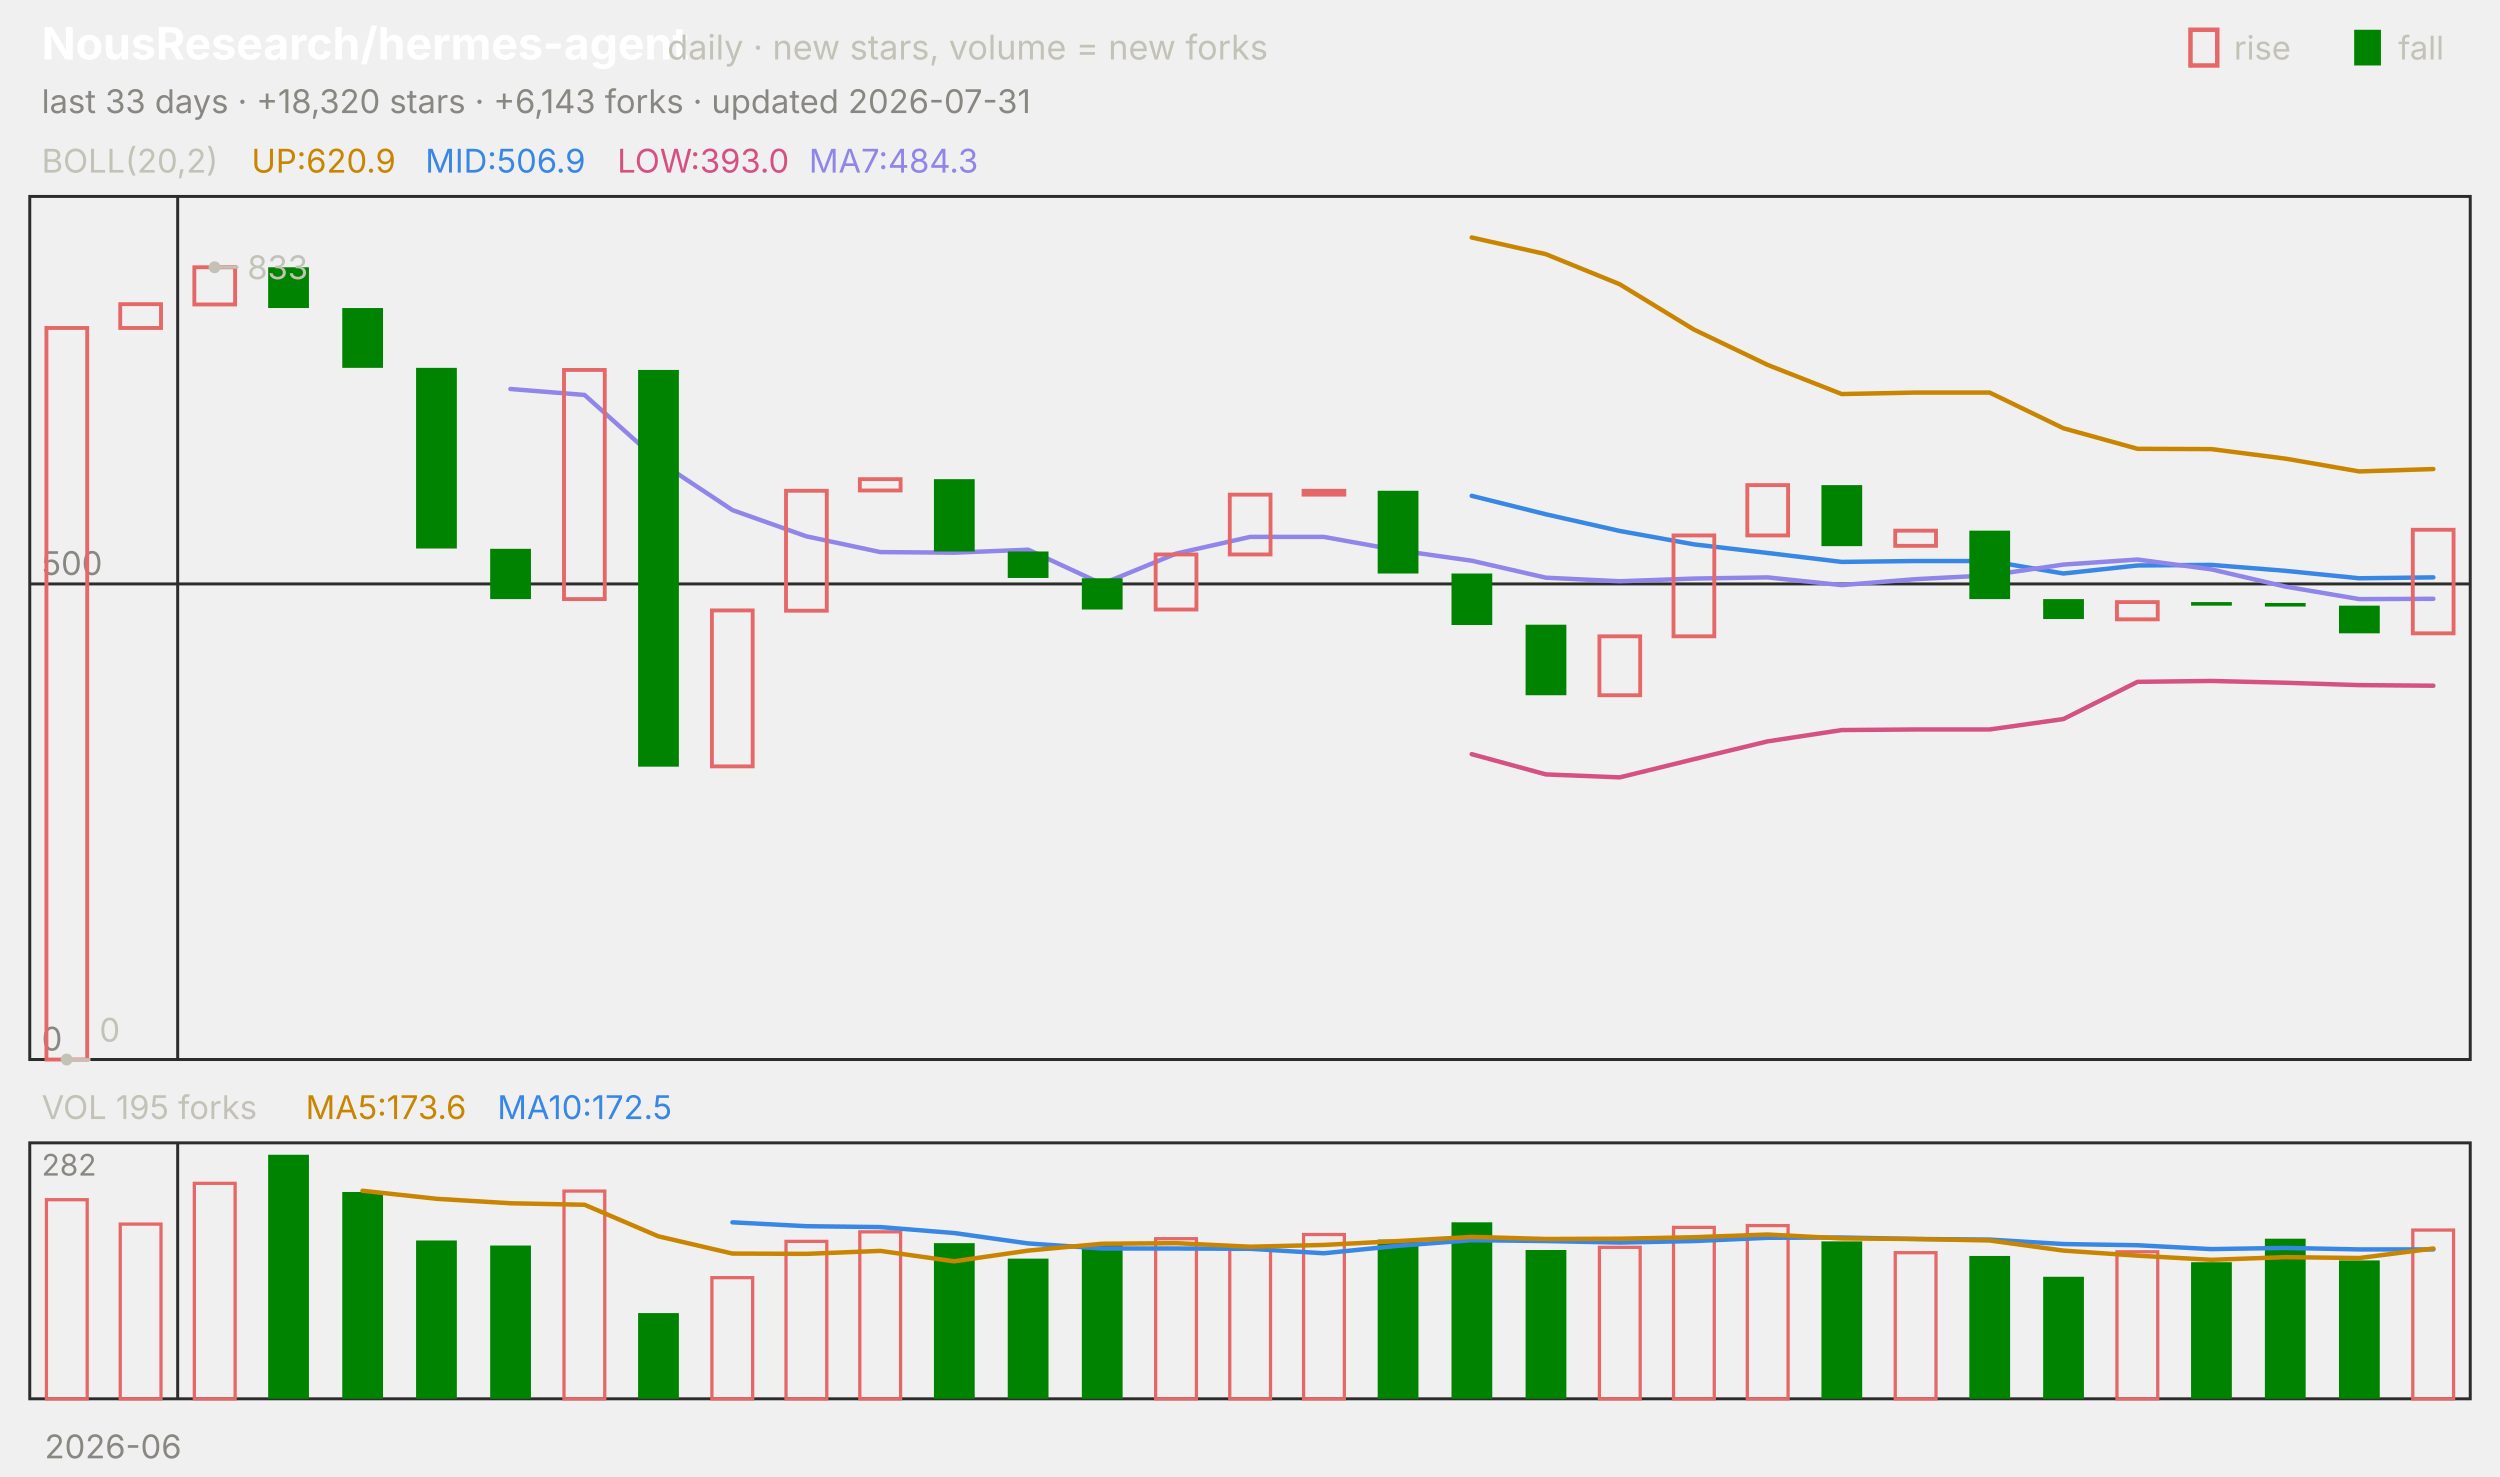
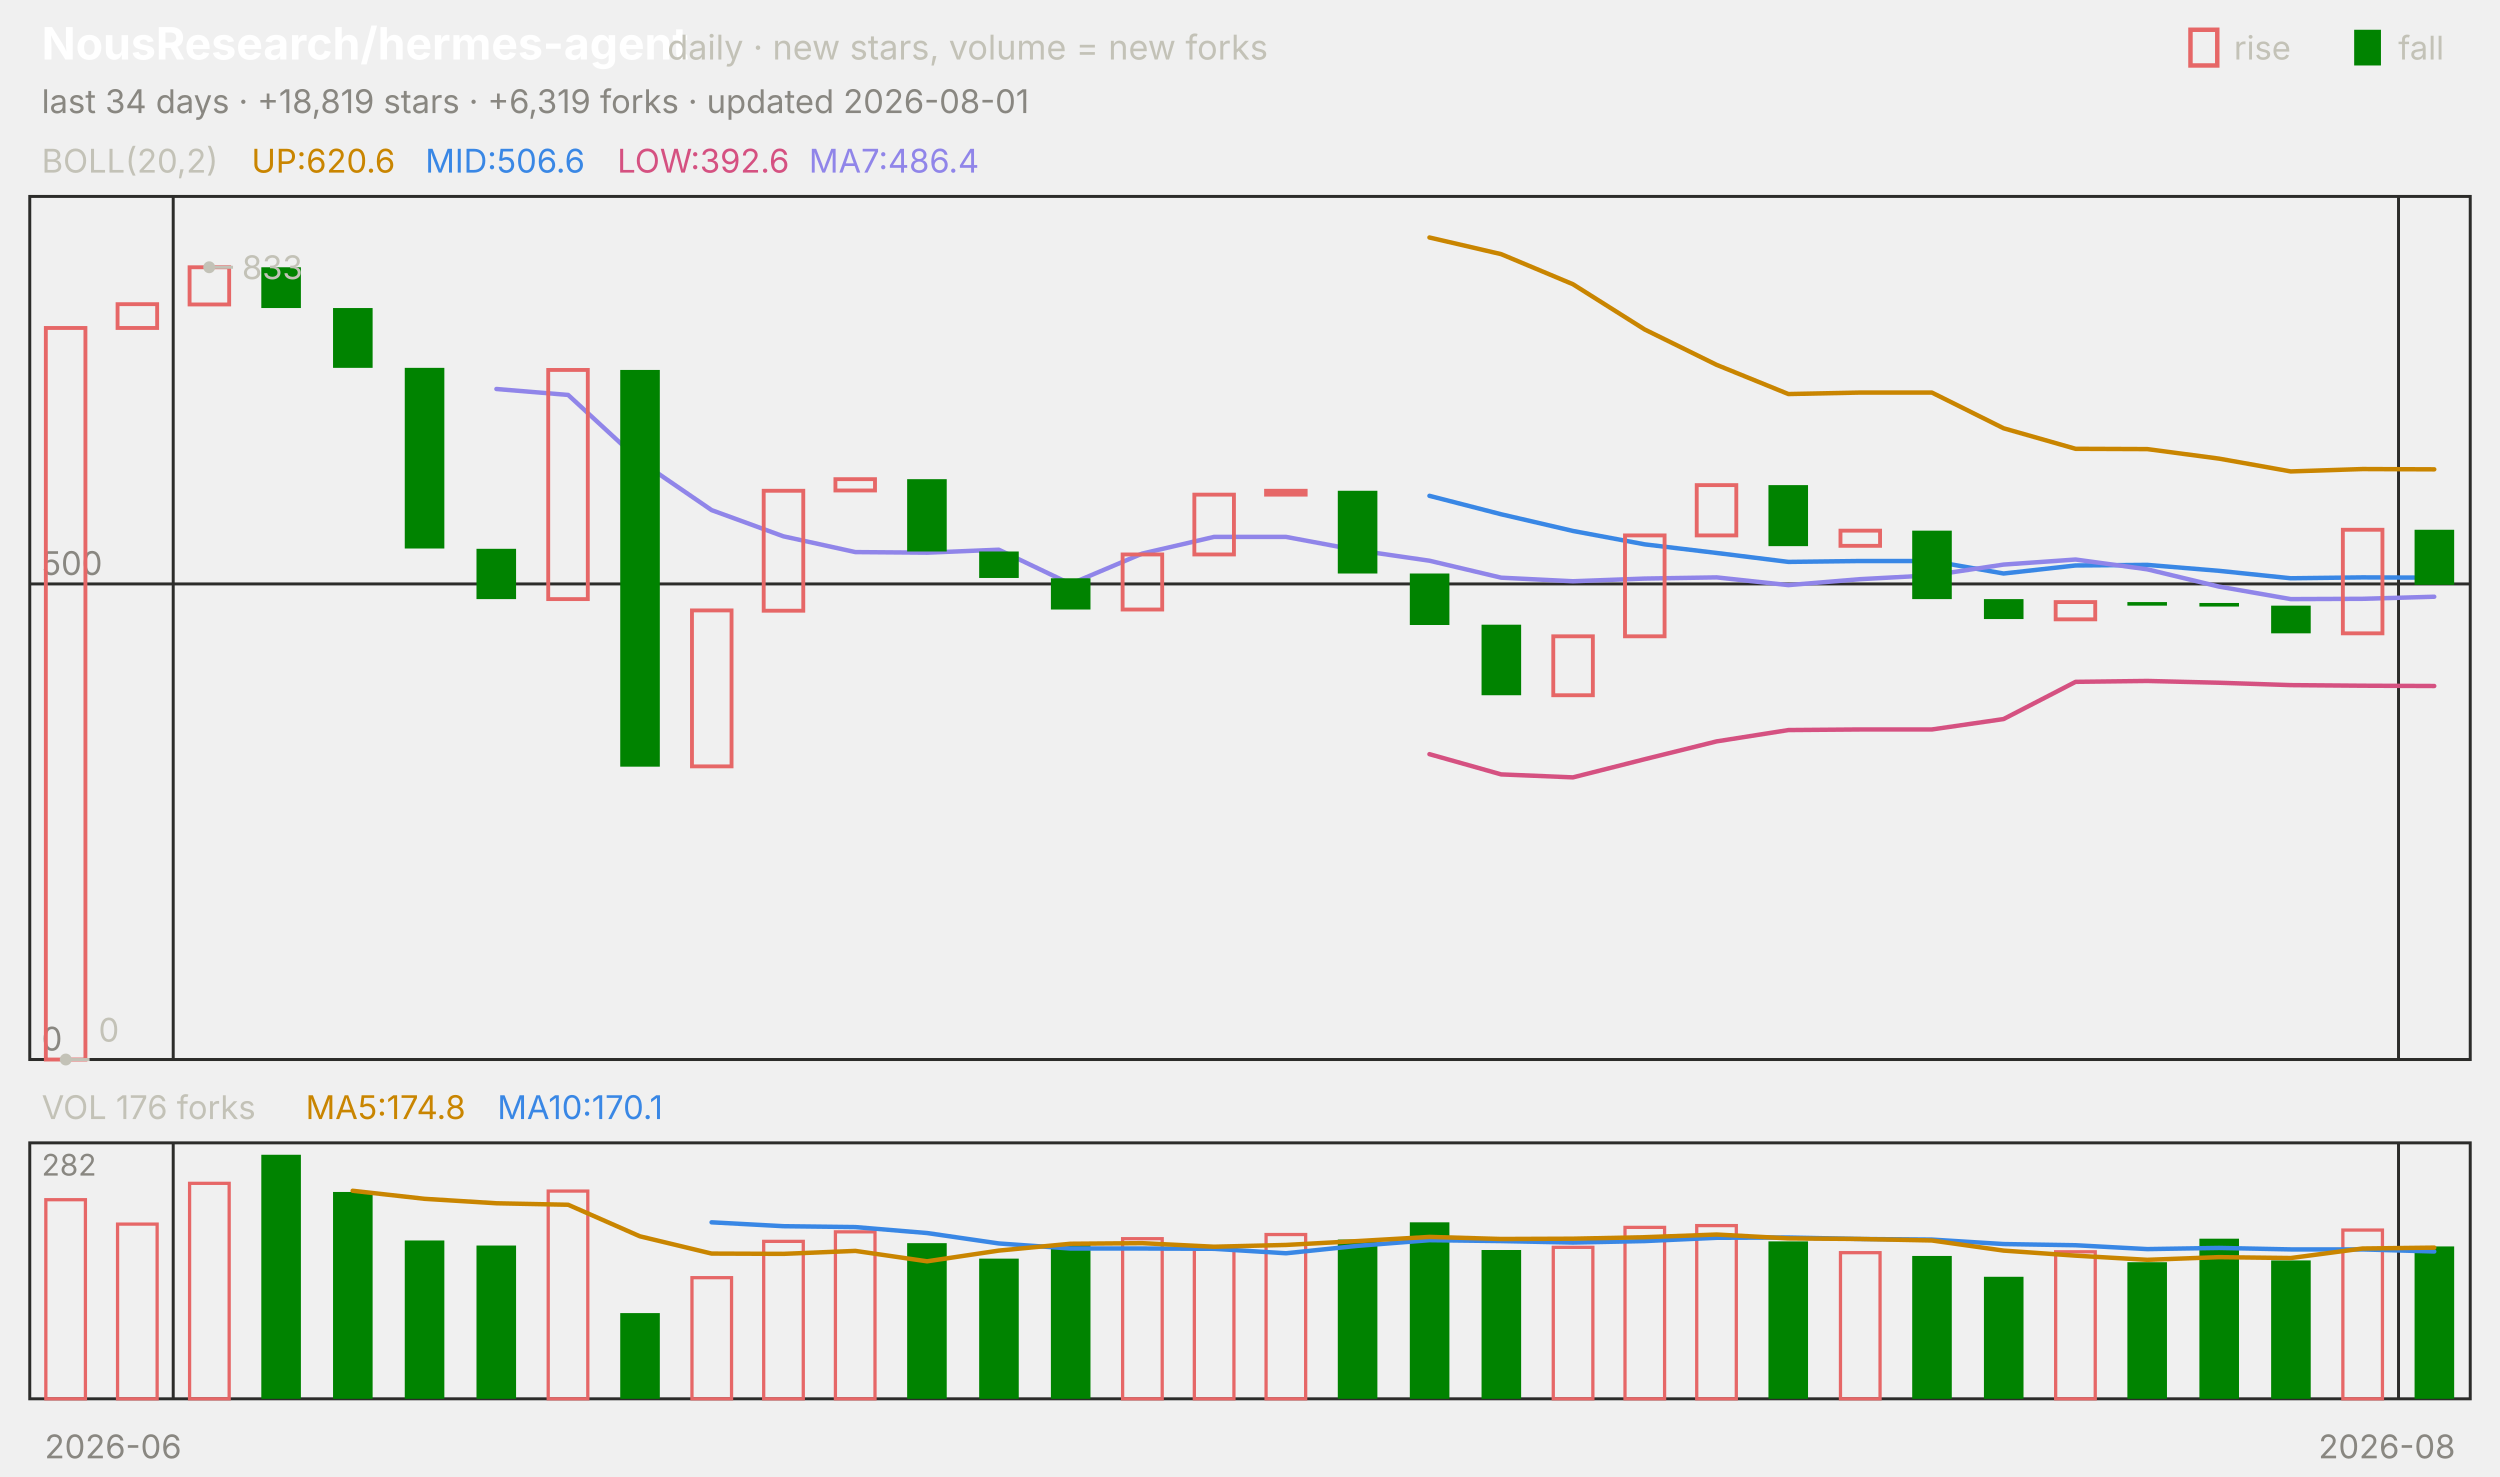
<svg xmlns="http://www.w3.org/2000/svg" viewBox="0 0 840 496" width="840" height="496" font-family="-apple-system,'Segoe UI',system-ui,sans-serif" role="img" aria-label="NousResearch/hermes-agent candlestick chart">
  <text x="14.0" y="20.0" font-size="15" fill="#ffffff" font-weight="650">NousResearch/hermes-agent</text>
  <text x="224.2" y="20.0" font-size="11.5" fill="#c3c2b7">daily · new stars, volume = new forks</text>
  <text x="805.8" y="20.0" font-size="11.0" fill="#c3c2b7">fall</text>
  <rect x="791" y="10" width="9" height="12" fill="#008300" />
  <text x="750.6" y="20.0" font-size="11.0" fill="#c3c2b7">rise</text>
  <rect x="736" y="10" width="9" height="12" fill="none" stroke="#e66767" stroke-width="1.5" />
-   <text x="14.0" y="38.0" font-size="11.0" fill="#898781">last 33 days · +18,320 stars · +6,143 forks · updated 2026-07-31</text>
+   <text x="14.0" y="38.0" font-size="11.0" fill="#898781">last 34 days · +18,819 stars · +6,319 forks · updated 2026-08-01</text>
  <rect x="10" y="66" width="820" height="290" fill="none" stroke="#2c2c2a" />
  <rect x="10" y="384" width="820" height="86" fill="none" stroke="#2c2c2a" />
  <text x="38.0" y="490.0" font-size="11.0" fill="#898781" text-anchor="middle">2026-06</text>
-   <line x1="59.7" y1="66.0" x2="59.7" y2="356.0" stroke="#2c2c2a" stroke-width="1.0" />
-   <line x1="59.7" y1="384.0" x2="59.7" y2="470.0" stroke="#2c2c2a" stroke-width="1.0" />
+   <line x1="58.2" y1="66.0" x2="58.2" y2="356.0" stroke="#2c2c2a" stroke-width="1.0" />
+   <line x1="58.2" y1="384.0" x2="58.2" y2="470.0" stroke="#2c2c2a" stroke-width="1.0" />
+   <line x1="805.9" y1="66.0" x2="805.9" y2="356.0" stroke="#2c2c2a" stroke-width="1.0" />
+   <line x1="805.9" y1="384.0" x2="805.9" y2="470.0" stroke="#2c2c2a" stroke-width="1.0" />
+   <text x="802.0" y="490.0" font-size="11.0" fill="#898781" text-anchor="middle">2026-08</text>
  <text x="14.0" y="58.0" font-size="11.0" fill="#c3c2b7">BOLL(20,2)</text>
-   <text x="84.5" y="58.0" font-size="11.0" fill="#c98500">UP:620.9</text>
-   <text x="142.9" y="58.0" font-size="11.0" fill="#3987e5">MID:506.9</text>
-   <text x="207.4" y="58.0" font-size="11.0" fill="#d55181">LOW:393.0</text>
-   <text x="271.8" y="58.0" font-size="11.0" fill="#9085e9">MA7:484.3</text>
+   <text x="84.5" y="58.0" font-size="11.0" fill="#c98500">UP:620.6</text>
+   <text x="142.9" y="58.0" font-size="11.0" fill="#3987e5">MID:506.6</text>
+   <text x="207.4" y="58.0" font-size="11.0" fill="#d55181">LOW:392.6</text>
+   <text x="271.8" y="58.0" font-size="11.0" fill="#9085e9">MA7:486.4</text>
  <line x1="10.0" y1="356.0" x2="830.0" y2="356.0" stroke="#2c2c2a" stroke-width="1.0" />
  <text x="14.0" y="353.0" font-size="11.0" fill="#898781">0</text>
  <line x1="10.0" y1="196.2" x2="830.0" y2="196.2" stroke="#2c2c2a" stroke-width="1.0" />
  <text x="14.0" y="193.2" font-size="11.0" fill="#898781">500</text>
-   <polyline points="494.5,79.8 519.4,85.4 544.2,95.5 569.1,110.7 593.9,122.6 618.8,132.4 643.6,131.9 668.5,131.9 693.3,143.9 718.2,150.8 743.0,150.9 767.9,154.1 792.7,158.4 817.6,157.6" fill="none" stroke="#c98500" stroke-width="1.5" stroke-linejoin="round" stroke-linecap="round" />
-   <polyline points="494.5,166.6 519.4,172.8 544.2,178.4 569.1,182.9 593.9,185.8 618.8,188.8 643.6,188.5 668.5,188.5 693.3,192.7 718.2,190.0 743.0,189.8 767.9,191.8 792.7,194.3 817.6,194.0" fill="none" stroke="#3987e5" stroke-width="1.5" stroke-linejoin="round" stroke-linecap="round" />
-   <polyline points="494.5,253.4 519.4,260.2 544.2,261.2 569.1,255.1 593.9,249.1 618.8,245.3 643.6,245.1 668.5,245.1 693.3,241.6 718.2,229.1 743.0,228.8 767.9,229.4 792.7,230.2 817.6,230.4" fill="none" stroke="#d55181" stroke-width="1.5" stroke-linejoin="round" stroke-linecap="round" />
-   <polyline points="171.5,130.7 196.4,132.7 221.2,154.9 246.1,171.4 270.9,180.2 295.8,185.5 320.6,185.7 345.5,184.7 370.3,196.2 395.2,186.0 420.0,180.4 444.8,180.4 469.7,184.9 494.5,188.4 519.4,194.1 544.2,195.3 569.1,194.4 593.9,194.0 618.8,196.6 643.6,194.6 668.5,193.3 693.3,189.7 718.2,188.0 743.0,191.3 767.9,197.1 792.7,201.3 817.6,201.2" fill="none" stroke="#9085e9" stroke-width="1.5" stroke-linejoin="round" stroke-linecap="round" />
-   <rect x="15.6" y="110.2" width="13.7" height="245.8" fill="none" stroke="#e66767" stroke-width="1.3" />
-   <rect x="40.4" y="102.2" width="13.7" height="8.0" fill="none" stroke="#e66767" stroke-width="1.3" />
-   <rect x="65.3" y="89.8" width="13.7" height="12.5" fill="none" stroke="#e66767" stroke-width="1.3" />
-   <rect x="90.1" y="89.8" width="13.7" height="13.7" fill="#008300" />
-   <rect x="115.0" y="103.5" width="13.7" height="20.1" fill="#008300" />
-   <rect x="139.8" y="123.6" width="13.7" height="60.7" fill="#008300" />
-   <rect x="164.7" y="184.4" width="13.7" height="16.9" fill="#008300" />
-   <rect x="189.5" y="124.3" width="13.7" height="77.0" fill="none" stroke="#e66767" stroke-width="1.3" />
-   <rect x="214.4" y="124.3" width="13.7" height="133.3" fill="#008300" />
-   <rect x="239.2" y="205.1" width="13.7" height="52.4" fill="none" stroke="#e66767" stroke-width="1.3" />
-   <rect x="264.1" y="164.9" width="13.7" height="40.3" fill="none" stroke="#e66767" stroke-width="1.3" />
-   <rect x="288.9" y="161.0" width="13.7" height="3.8" fill="none" stroke="#e66767" stroke-width="1.3" />
-   <rect x="313.8" y="161.0" width="13.7" height="24.3" fill="#008300" />
-   <rect x="338.6" y="185.3" width="13.7" height="8.9" fill="#008300" />
-   <rect x="363.5" y="194.3" width="13.7" height="10.5" fill="#008300" />
-   <rect x="388.3" y="186.3" width="13.7" height="18.5" fill="none" stroke="#e66767" stroke-width="1.3" />
-   <rect x="413.2" y="166.2" width="13.7" height="20.1" fill="none" stroke="#e66767" stroke-width="1.3" />
-   <rect x="438.0" y="164.9" width="13.7" height="1.3" fill="none" stroke="#e66767" stroke-width="1.3" />
-   <rect x="462.9" y="164.9" width="13.7" height="27.8" fill="#008300" />
-   <rect x="487.7" y="192.7" width="13.7" height="17.3" fill="#008300" />
-   <rect x="512.6" y="209.9" width="13.7" height="23.7" fill="#008300" />
-   <rect x="537.4" y="213.8" width="13.7" height="19.8" fill="none" stroke="#e66767" stroke-width="1.3" />
-   <rect x="562.3" y="179.9" width="13.7" height="33.9" fill="none" stroke="#e66767" stroke-width="1.3" />
-   <rect x="587.1" y="163.0" width="13.7" height="16.9" fill="none" stroke="#e66767" stroke-width="1.3" />
-   <rect x="612.0" y="163.0" width="13.7" height="20.5" fill="#008300" />
-   <rect x="636.8" y="178.3" width="13.7" height="5.1" fill="none" stroke="#e66767" stroke-width="1.3" />
-   <rect x="661.7" y="178.3" width="13.7" height="23.0" fill="#008300" />
-   <rect x="686.5" y="201.3" width="13.7" height="6.7" fill="#008300" />
-   <rect x="711.3" y="202.3" width="13.7" height="5.8" fill="none" stroke="#e66767" stroke-width="1.3" />
-   <rect x="736.2" y="202.3" width="13.7" height="1.2" fill="#008300" />
-   <rect x="761.0" y="202.6" width="13.7" height="1.2" fill="#008300" />
-   <rect x="785.9" y="203.5" width="13.7" height="9.3" fill="#008300" />
-   <rect x="810.7" y="178.0" width="13.7" height="34.8" fill="none" stroke="#e66767" stroke-width="1.3" />
-   <circle cx="72.1" cy="89.8" r="2" fill="#c3c2b7" />
-   <line x1="72.1" y1="89.8" x2="80.1" y2="89.8" stroke="#c3c2b7" stroke-width="1.0" />
-   <text x="83.1" y="93.8" font-size="11.0" fill="#c3c2b7">833</text>
-   <circle cx="22.4" cy="356.0" r="2" fill="#c3c2b7" />
-   <line x1="22.4" y1="356.0" x2="30.4" y2="356.0" stroke="#c3c2b7" stroke-width="1.0" />
-   <text x="33.4" y="350.0" font-size="11.0" fill="#c3c2b7">0</text>
-   <text x="14.0" y="376.0" font-size="11.0" fill="#c3c2b7">VOL 195 forks</text>
-   <text x="102.7" y="376.0" font-size="11.0" fill="#c98500">MA5:173.6</text>
-   <text x="167.1" y="376.0" font-size="11.0" fill="#3987e5">MA10:172.5</text>
+   <polyline points="480.3,79.8 504.4,85.4 528.5,95.5 552.6,110.7 576.8,122.6 600.9,132.4 625.0,131.9 649.1,131.9 673.2,143.9 697.4,150.8 721.5,150.9 745.6,154.1 769.7,158.4 793.8,157.6 817.9,157.7" fill="none" stroke="#c98500" stroke-width="1.5" stroke-linejoin="round" stroke-linecap="round" />
+   <polyline points="480.3,166.6 504.4,172.8 528.5,178.4 552.6,182.9 576.8,185.8 600.9,188.8 625.0,188.5 649.1,188.5 673.2,192.7 697.4,190.0 721.5,189.8 745.6,191.8 769.7,194.3 793.8,194.0 817.9,194.1" fill="none" stroke="#3987e5" stroke-width="1.5" stroke-linejoin="round" stroke-linecap="round" />
+   <polyline points="480.3,253.4 504.4,260.2 528.5,261.2 552.6,255.1 576.8,249.1 600.9,245.3 625.0,245.1 649.1,245.1 673.2,241.6 697.4,229.1 721.5,228.8 745.6,229.4 769.7,230.2 793.8,230.4 817.9,230.5" fill="none" stroke="#d55181" stroke-width="1.5" stroke-linejoin="round" stroke-linecap="round" />
+   <polyline points="166.8,130.7 190.9,132.7 215.0,154.9 239.1,171.4 263.2,180.2 287.4,185.5 311.5,185.7 335.6,184.7 359.7,196.2 383.8,186.0 407.9,180.4 432.1,180.4 456.2,184.9 480.3,188.4 504.4,194.1 528.5,195.3 552.6,194.4 576.8,194.0 600.9,196.6 625.0,194.6 649.1,193.3 673.2,189.7 697.4,188.0 721.5,191.3 745.6,197.1 769.7,201.3 793.8,201.2 817.9,200.5" fill="none" stroke="#9085e9" stroke-width="1.5" stroke-linejoin="round" stroke-linecap="round" />
+   <rect x="15.4" y="110.2" width="13.3" height="245.8" fill="none" stroke="#e66767" stroke-width="1.3" />
+   <rect x="39.5" y="102.2" width="13.3" height="8.0" fill="none" stroke="#e66767" stroke-width="1.3" />
+   <rect x="63.7" y="89.8" width="13.3" height="12.5" fill="none" stroke="#e66767" stroke-width="1.3" />
+   <rect x="87.8" y="89.8" width="13.3" height="13.7" fill="#008300" />
+   <rect x="111.9" y="103.5" width="13.3" height="20.1" fill="#008300" />
+   <rect x="136.0" y="123.6" width="13.3" height="60.7" fill="#008300" />
+   <rect x="160.1" y="184.4" width="13.3" height="16.9" fill="#008300" />
+   <rect x="184.2" y="124.3" width="13.3" height="77.0" fill="none" stroke="#e66767" stroke-width="1.3" />
+   <rect x="208.4" y="124.3" width="13.3" height="133.3" fill="#008300" />
+   <rect x="232.5" y="205.1" width="13.3" height="52.4" fill="none" stroke="#e66767" stroke-width="1.3" />
+   <rect x="256.6" y="164.9" width="13.3" height="40.3" fill="none" stroke="#e66767" stroke-width="1.3" />
+   <rect x="280.7" y="161.0" width="13.3" height="3.8" fill="none" stroke="#e66767" stroke-width="1.3" />
+   <rect x="304.8" y="161.0" width="13.3" height="24.3" fill="#008300" />
+   <rect x="329.0" y="185.3" width="13.3" height="8.9" fill="#008300" />
+   <rect x="353.1" y="194.3" width="13.3" height="10.5" fill="#008300" />
+   <rect x="377.2" y="186.3" width="13.3" height="18.5" fill="none" stroke="#e66767" stroke-width="1.3" />
+   <rect x="401.3" y="166.2" width="13.3" height="20.1" fill="none" stroke="#e66767" stroke-width="1.3" />
+   <rect x="425.4" y="164.9" width="13.3" height="1.3" fill="none" stroke="#e66767" stroke-width="1.3" />
+   <rect x="449.5" y="164.9" width="13.3" height="27.8" fill="#008300" />
+   <rect x="473.7" y="192.7" width="13.3" height="17.3" fill="#008300" />
+   <rect x="497.8" y="209.9" width="13.3" height="23.7" fill="#008300" />
+   <rect x="521.9" y="213.8" width="13.3" height="19.8" fill="none" stroke="#e66767" stroke-width="1.3" />
+   <rect x="546.0" y="179.9" width="13.3" height="33.9" fill="none" stroke="#e66767" stroke-width="1.3" />
+   <rect x="570.1" y="163.0" width="13.3" height="16.9" fill="none" stroke="#e66767" stroke-width="1.3" />
+   <rect x="594.2" y="163.0" width="13.3" height="20.5" fill="#008300" />
+   <rect x="618.4" y="178.3" width="13.3" height="5.1" fill="none" stroke="#e66767" stroke-width="1.3" />
+   <rect x="642.5" y="178.3" width="13.3" height="23.0" fill="#008300" />
+   <rect x="666.6" y="201.3" width="13.3" height="6.7" fill="#008300" />
+   <rect x="690.7" y="202.3" width="13.3" height="5.8" fill="none" stroke="#e66767" stroke-width="1.3" />
+   <rect x="714.8" y="202.3" width="13.3" height="1.2" fill="#008300" />
+   <rect x="739.0" y="202.6" width="13.3" height="1.2" fill="#008300" />
+   <rect x="763.1" y="203.5" width="13.3" height="9.3" fill="#008300" />
+   <rect x="787.2" y="178.0" width="13.3" height="34.8" fill="none" stroke="#e66767" stroke-width="1.3" />
+   <rect x="811.3" y="178.0" width="13.3" height="18.5" fill="#008300" />
+   <circle cx="70.3" cy="89.8" r="2" fill="#c3c2b7" />
+   <line x1="70.3" y1="89.8" x2="78.3" y2="89.8" stroke="#c3c2b7" stroke-width="1.0" />
+   <text x="81.3" y="93.8" font-size="11.0" fill="#c3c2b7">833</text>
+   <circle cx="22.1" cy="356.0" r="2" fill="#c3c2b7" />
+   <line x1="22.1" y1="356.0" x2="30.1" y2="356.0" stroke="#c3c2b7" stroke-width="1.0" />
+   <text x="33.1" y="350.0" font-size="11.0" fill="#c3c2b7">0</text>
+   <text x="14.0" y="376.0" font-size="11.0" fill="#c3c2b7">VOL 176 forks</text>
+   <text x="102.7" y="376.0" font-size="11.0" fill="#c98500">MA5:174.8</text>
+   <text x="167.1" y="376.0" font-size="11.0" fill="#3987e5">MA10:170.1</text>
  <text x="14.0" y="395.0" font-size="10" fill="#898781">282</text>
-   <rect x="15.6" y="403.1" width="13.7" height="66.9" fill="none" stroke="#e66767" stroke-width="1.1" />
-   <rect x="40.4" y="411.3" width="13.7" height="58.7" fill="none" stroke="#e66767" stroke-width="1.1" />
-   <rect x="65.3" y="397.6" width="13.7" height="72.4" fill="none" stroke="#e66767" stroke-width="1.1" />
-   <rect x="90.1" y="388.0" width="13.7" height="82.0" fill="#008300" />
-   <rect x="115.0" y="400.5" width="13.7" height="69.5" fill="#008300" />
-   <rect x="139.8" y="416.8" width="13.7" height="53.2" fill="#008300" />
-   <rect x="164.7" y="418.5" width="13.7" height="51.5" fill="#008300" />
-   <rect x="189.5" y="400.2" width="13.7" height="69.8" fill="none" stroke="#e66767" stroke-width="1.1" />
-   <rect x="214.4" y="441.2" width="13.7" height="28.8" fill="#008300" />
-   <rect x="239.2" y="429.3" width="13.7" height="40.7" fill="none" stroke="#e66767" stroke-width="1.1" />
-   <rect x="264.1" y="417.1" width="13.7" height="52.9" fill="none" stroke="#e66767" stroke-width="1.1" />
-   <rect x="288.9" y="413.9" width="13.7" height="56.1" fill="none" stroke="#e66767" stroke-width="1.1" />
-   <rect x="313.8" y="417.7" width="13.7" height="52.3" fill="#008300" />
-   <rect x="338.6" y="422.9" width="13.7" height="47.1" fill="#008300" />
-   <rect x="363.5" y="418.0" width="13.7" height="52.0" fill="#008300" />
-   <rect x="388.3" y="416.2" width="13.7" height="53.8" fill="none" stroke="#e66767" stroke-width="1.1" />
-   <rect x="413.2" y="419.7" width="13.7" height="50.3" fill="none" stroke="#e66767" stroke-width="1.1" />
-   <rect x="438.0" y="414.8" width="13.7" height="55.2" fill="none" stroke="#e66767" stroke-width="1.1" />
-   <rect x="462.9" y="416.5" width="13.7" height="53.5" fill="#008300" />
-   <rect x="487.7" y="410.7" width="13.7" height="59.3" fill="#008300" />
-   <rect x="512.6" y="420.0" width="13.7" height="50.0" fill="#008300" />
-   <rect x="537.4" y="419.1" width="13.7" height="50.9" fill="none" stroke="#e66767" stroke-width="1.1" />
-   <rect x="562.3" y="412.4" width="13.7" height="57.6" fill="none" stroke="#e66767" stroke-width="1.1" />
-   <rect x="587.1" y="411.8" width="13.7" height="58.2" fill="none" stroke="#e66767" stroke-width="1.1" />
-   <rect x="612.0" y="417.1" width="13.7" height="52.9" fill="#008300" />
-   <rect x="636.8" y="420.9" width="13.7" height="49.1" fill="none" stroke="#e66767" stroke-width="1.1" />
-   <rect x="661.7" y="422.0" width="13.7" height="48.0" fill="#008300" />
-   <rect x="686.5" y="429.0" width="13.7" height="41.0" fill="#008300" />
-   <rect x="711.3" y="420.6" width="13.7" height="49.4" fill="none" stroke="#e66767" stroke-width="1.1" />
-   <rect x="736.2" y="424.1" width="13.7" height="45.9" fill="#008300" />
-   <rect x="761.0" y="416.2" width="13.7" height="53.8" fill="#008300" />
-   <rect x="785.9" y="423.5" width="13.7" height="46.5" fill="#008300" />
-   <rect x="810.7" y="413.3" width="13.7" height="56.7" fill="none" stroke="#e66767" stroke-width="1.1" />
-   <polyline points="246.1,410.7 270.9,412.0 295.8,412.3 320.6,414.3 345.5,417.8 370.3,419.5 395.2,419.5 420.0,419.6 444.8,421.1 469.7,418.6 494.5,416.7 519.4,417.0 544.2,417.5 569.1,417.0 593.9,415.9 618.8,415.8 643.6,416.3 668.5,416.5 693.3,418.0 718.2,418.4 743.0,419.7 767.9,419.3 792.7,419.8 817.6,419.8" fill="none" stroke="#3987e5" stroke-width="1.5" stroke-linejoin="round" stroke-linecap="round" />
-   <polyline points="121.8,400.1 146.7,402.8 171.5,404.3 196.4,404.8 221.2,415.4 246.1,421.2 270.9,421.3 295.8,420.3 320.6,423.8 345.5,420.2 370.3,417.9 395.2,417.7 420.0,418.9 444.8,418.3 469.7,417.0 494.5,415.6 519.4,416.3 544.2,416.2 569.1,415.7 593.9,414.8 618.8,416.1 643.6,416.3 668.5,416.8 693.3,420.2 718.2,421.9 743.0,423.3 767.9,422.4 792.7,422.7 817.6,419.5" fill="none" stroke="#c98500" stroke-width="1.5" stroke-linejoin="round" stroke-linecap="round" />
+   <rect x="15.4" y="403.1" width="13.3" height="66.9" fill="none" stroke="#e66767" stroke-width="1.1" />
+   <rect x="39.5" y="411.3" width="13.3" height="58.7" fill="none" stroke="#e66767" stroke-width="1.1" />
+   <rect x="63.7" y="397.6" width="13.3" height="72.4" fill="none" stroke="#e66767" stroke-width="1.1" />
+   <rect x="87.8" y="388.0" width="13.3" height="82.0" fill="#008300" />
+   <rect x="111.9" y="400.5" width="13.3" height="69.5" fill="#008300" />
+   <rect x="136.0" y="416.8" width="13.3" height="53.2" fill="#008300" />
+   <rect x="160.1" y="418.5" width="13.3" height="51.5" fill="#008300" />
+   <rect x="184.2" y="400.2" width="13.3" height="69.8" fill="none" stroke="#e66767" stroke-width="1.1" />
+   <rect x="208.4" y="441.2" width="13.3" height="28.8" fill="#008300" />
+   <rect x="232.5" y="429.3" width="13.3" height="40.7" fill="none" stroke="#e66767" stroke-width="1.1" />
+   <rect x="256.6" y="417.1" width="13.3" height="52.9" fill="none" stroke="#e66767" stroke-width="1.1" />
+   <rect x="280.7" y="413.9" width="13.3" height="56.1" fill="none" stroke="#e66767" stroke-width="1.1" />
+   <rect x="304.8" y="417.7" width="13.3" height="52.3" fill="#008300" />
+   <rect x="329.0" y="422.9" width="13.3" height="47.1" fill="#008300" />
+   <rect x="353.1" y="418.0" width="13.3" height="52.0" fill="#008300" />
+   <rect x="377.2" y="416.2" width="13.3" height="53.8" fill="none" stroke="#e66767" stroke-width="1.1" />
+   <rect x="401.3" y="419.7" width="13.3" height="50.3" fill="none" stroke="#e66767" stroke-width="1.1" />
+   <rect x="425.4" y="414.8" width="13.3" height="55.2" fill="none" stroke="#e66767" stroke-width="1.1" />
+   <rect x="449.5" y="416.5" width="13.3" height="53.5" fill="#008300" />
+   <rect x="473.7" y="410.7" width="13.3" height="59.3" fill="#008300" />
+   <rect x="497.8" y="420.0" width="13.3" height="50.0" fill="#008300" />
+   <rect x="521.9" y="419.1" width="13.3" height="50.9" fill="none" stroke="#e66767" stroke-width="1.1" />
+   <rect x="546.0" y="412.4" width="13.3" height="57.6" fill="none" stroke="#e66767" stroke-width="1.1" />
+   <rect x="570.1" y="411.8" width="13.3" height="58.2" fill="none" stroke="#e66767" stroke-width="1.1" />
+   <rect x="594.2" y="417.1" width="13.3" height="52.9" fill="#008300" />
+   <rect x="618.4" y="420.9" width="13.3" height="49.1" fill="none" stroke="#e66767" stroke-width="1.1" />
+   <rect x="642.5" y="422.0" width="13.3" height="48.0" fill="#008300" />
+   <rect x="666.6" y="429.0" width="13.3" height="41.0" fill="#008300" />
+   <rect x="690.7" y="420.6" width="13.3" height="49.4" fill="none" stroke="#e66767" stroke-width="1.1" />
+   <rect x="714.8" y="424.1" width="13.3" height="45.9" fill="#008300" />
+   <rect x="739.0" y="416.2" width="13.3" height="53.8" fill="#008300" />
+   <rect x="763.1" y="423.5" width="13.3" height="46.5" fill="#008300" />
+   <rect x="787.2" y="413.3" width="13.3" height="56.7" fill="none" stroke="#e66767" stroke-width="1.1" />
+   <rect x="811.3" y="418.8" width="13.3" height="51.2" fill="#008300" />
+   <polyline points="239.1,410.7 263.2,412.0 287.4,412.3 311.5,414.3 335.6,417.8 359.7,419.5 383.8,419.5 407.9,419.6 432.1,421.1 456.2,418.6 480.3,416.7 504.4,417.0 528.5,417.5 552.6,417.0 576.8,415.9 600.9,415.8 625.0,416.3 649.1,416.5 673.2,418.0 697.4,418.4 721.5,419.7 745.6,419.3 769.7,419.8 793.8,419.8 817.9,420.5" fill="none" stroke="#3987e5" stroke-width="1.5" stroke-linejoin="round" stroke-linecap="round" />
+   <polyline points="118.5,400.1 142.6,402.8 166.8,404.3 190.9,404.8 215.0,415.4 239.1,421.2 263.2,421.3 287.4,420.3 311.5,423.8 335.6,420.2 359.7,417.9 383.8,417.7 407.9,418.9 432.1,418.3 456.2,417.0 480.3,415.6 504.4,416.3 528.5,416.2 552.6,415.7 576.8,414.8 600.9,416.1 625.0,416.3 649.1,416.8 673.2,420.2 697.4,421.9 721.5,423.3 745.6,422.4 769.7,422.7 793.8,419.5 817.9,419.2" fill="none" stroke="#c98500" stroke-width="1.5" stroke-linejoin="round" stroke-linecap="round" />
</svg>
